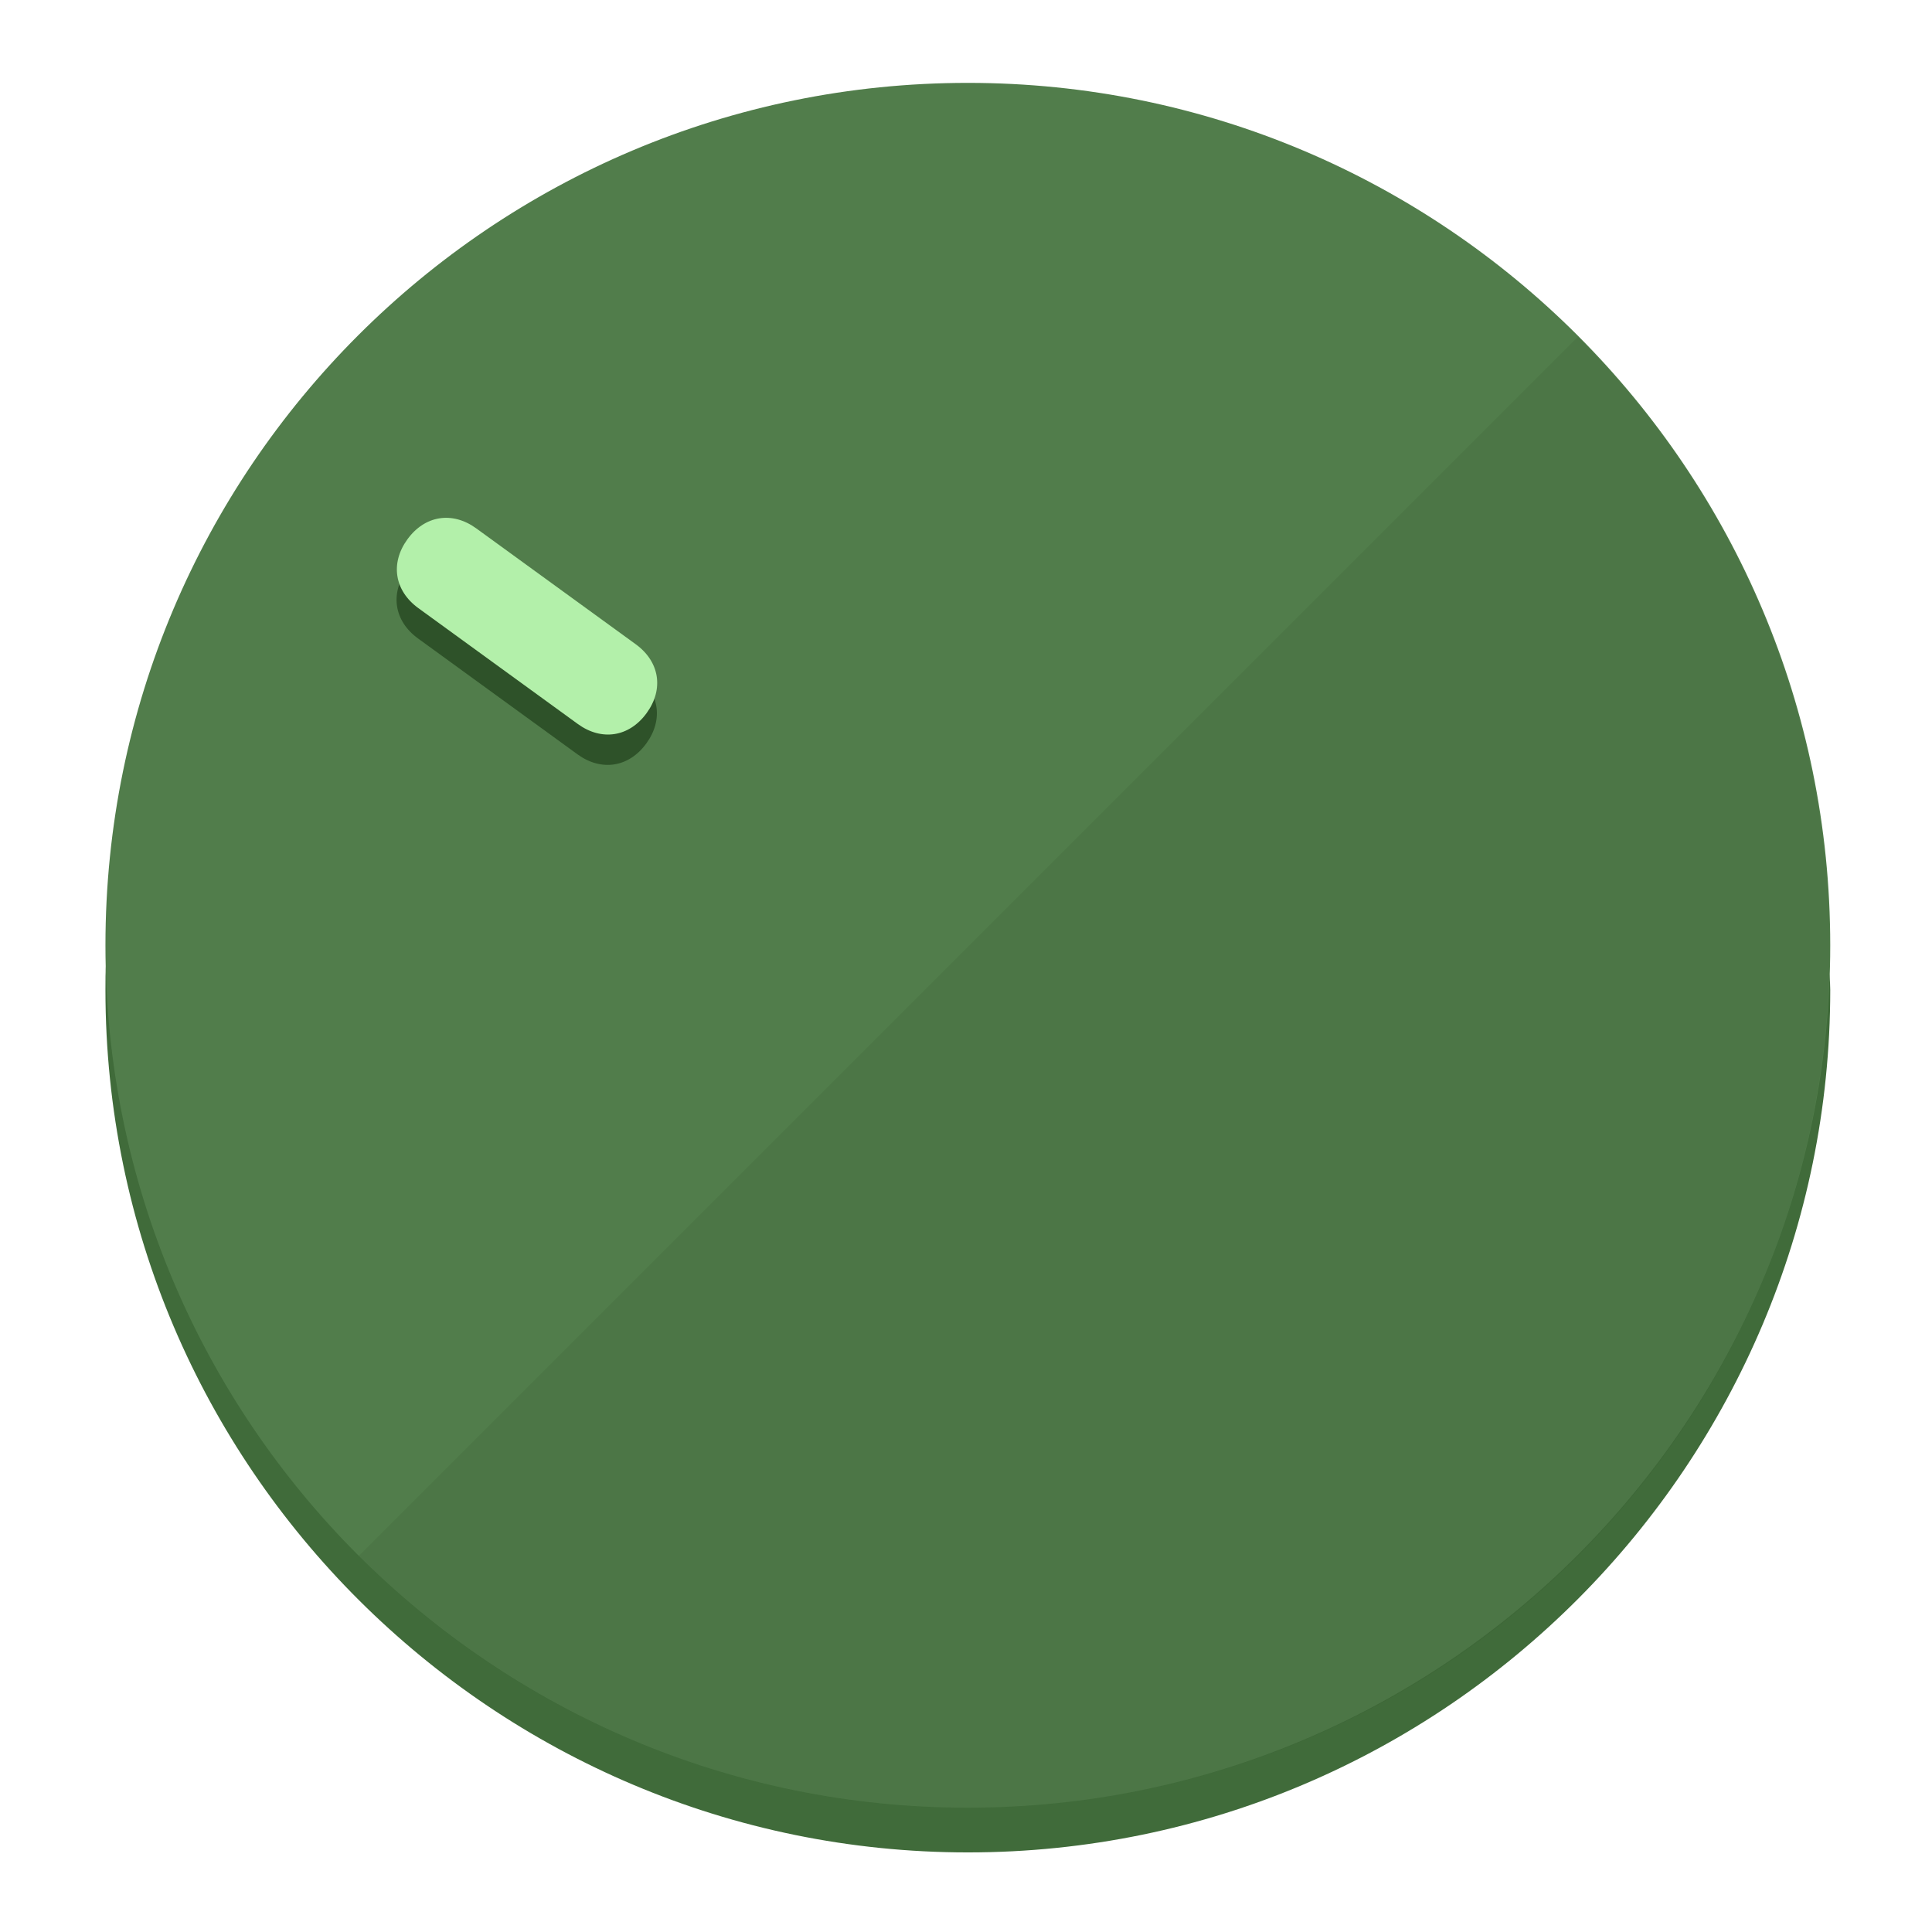
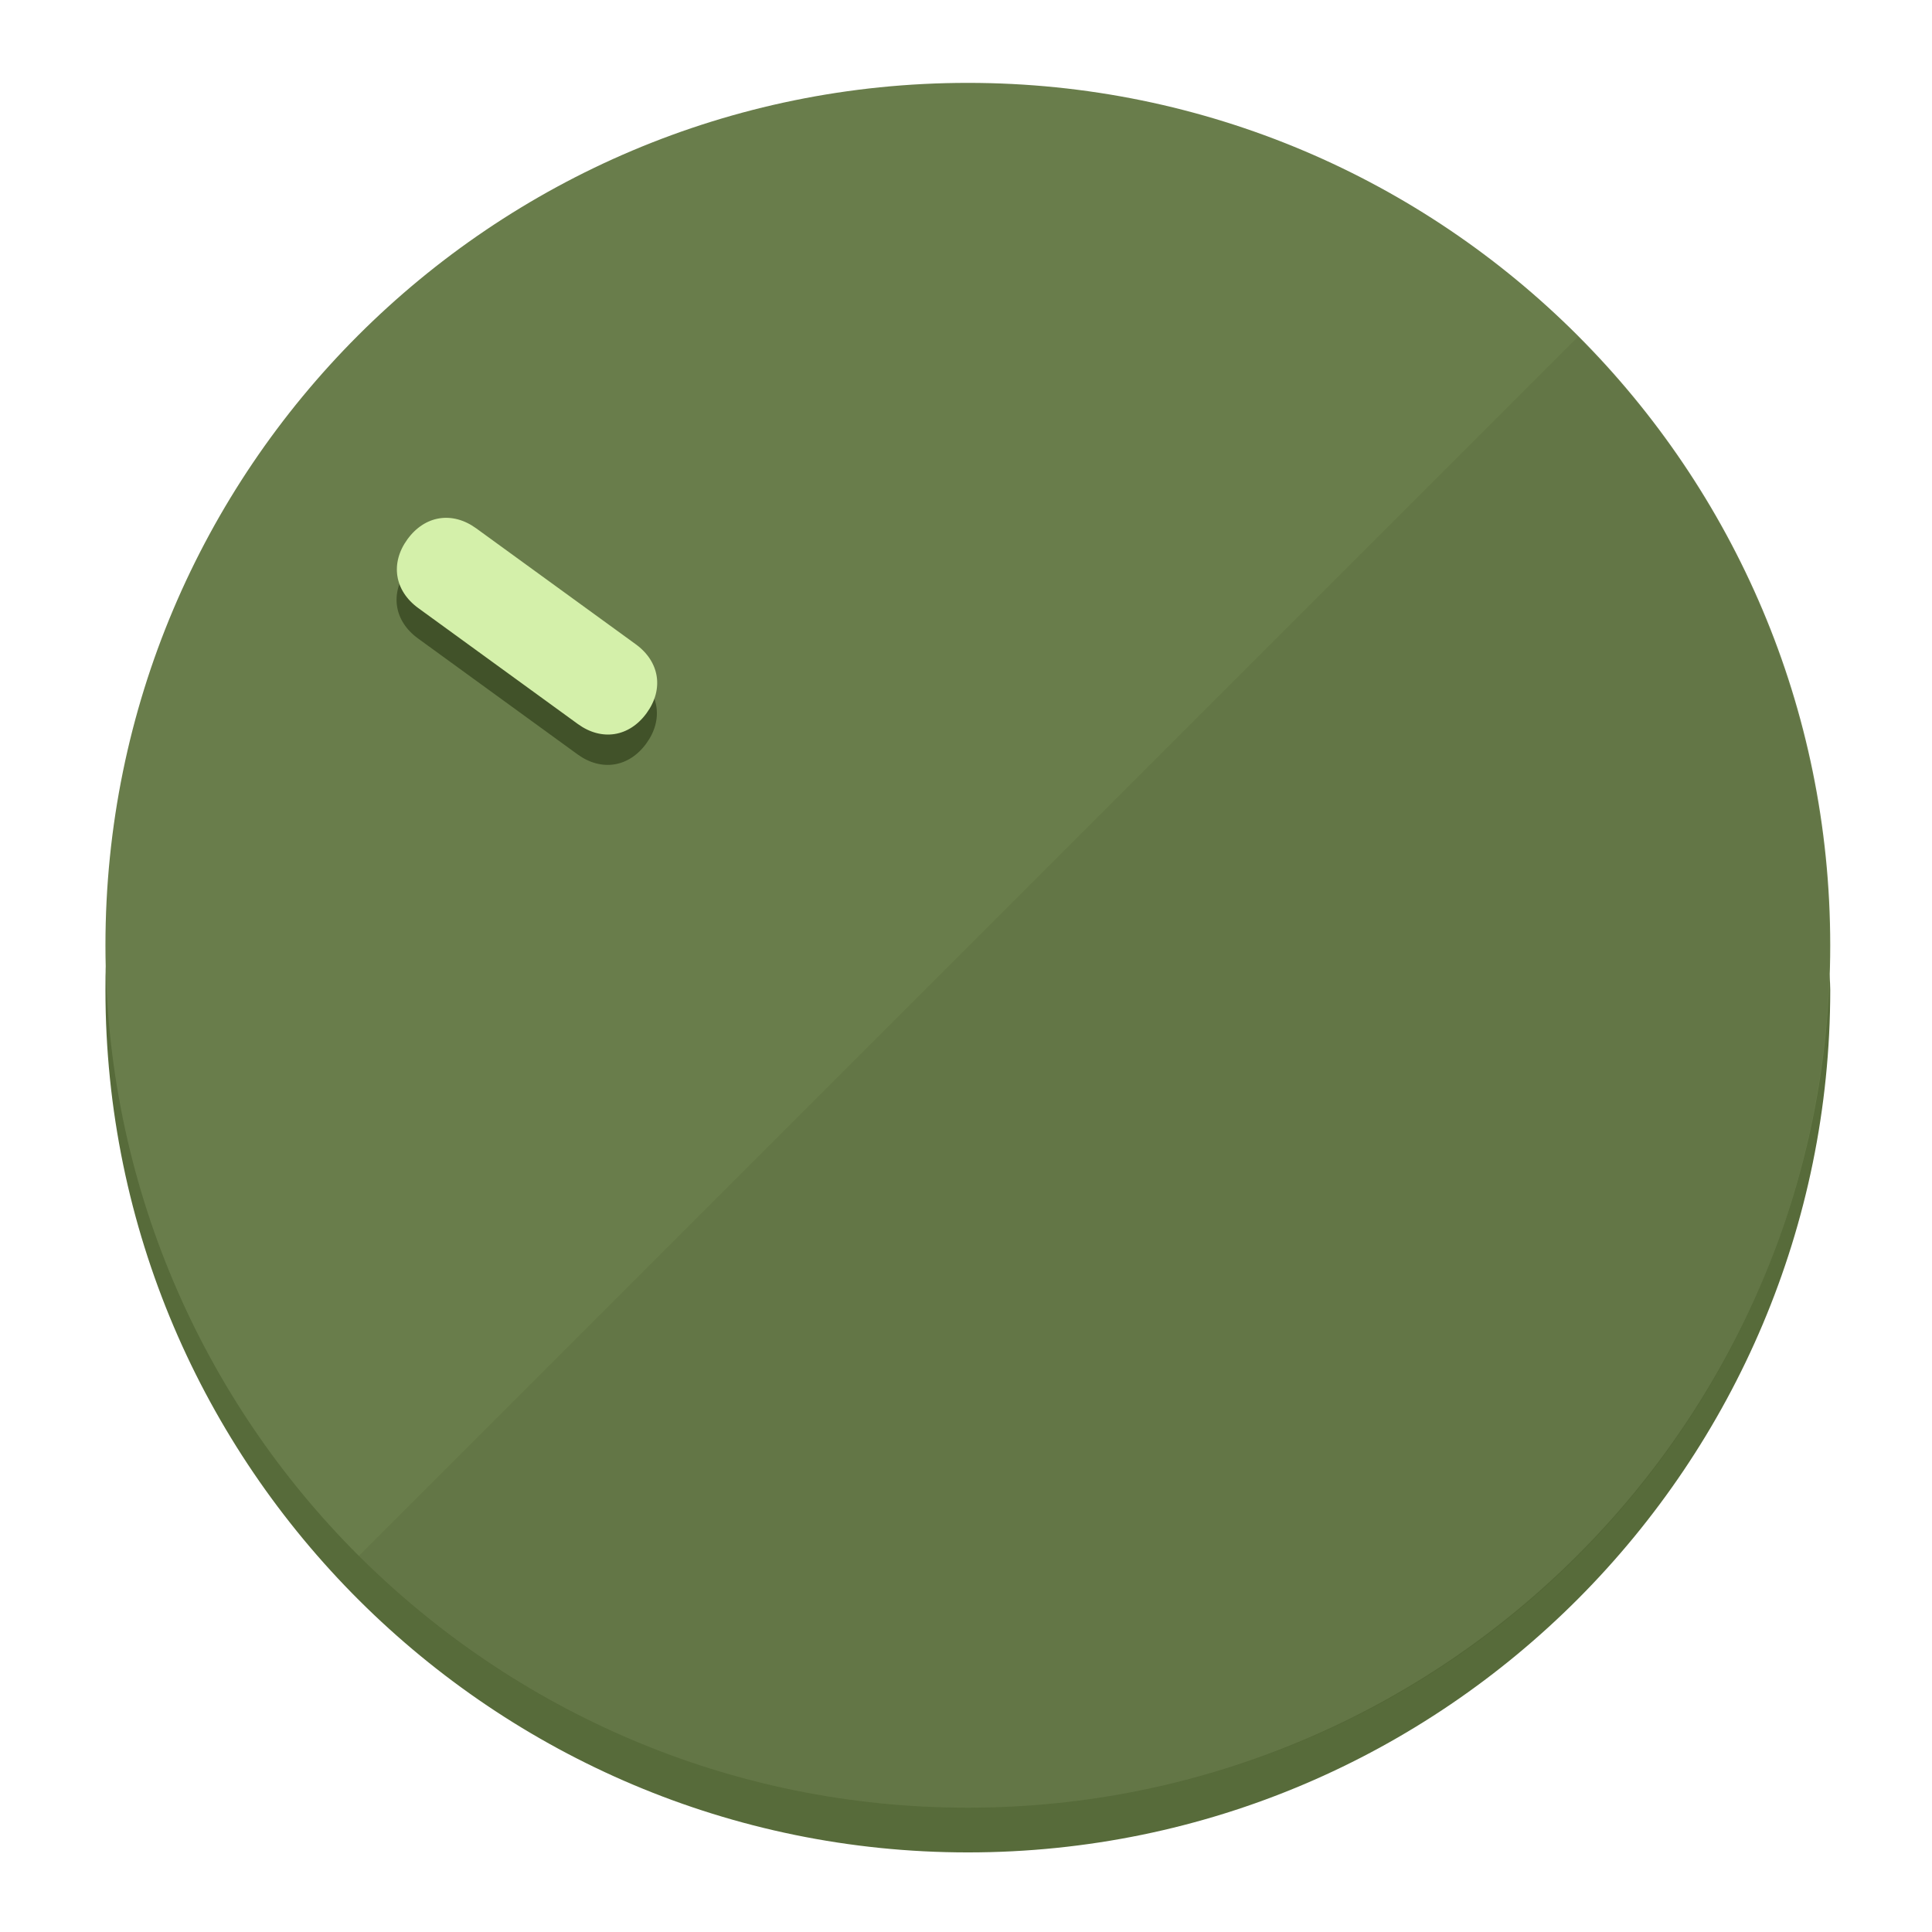
<svg xmlns="http://www.w3.org/2000/svg" height="120px" width="120px" version="1.1" id="Layer_1" viewBox="0 0 496.8 496.8" xml:space="preserve">
  <defs id="defs23" />
  <g id="g3158">
-     <path style="display:inline;fill:#406B3A;fill-opacity:1;stroke-width:1.584" d="m 248.875,445.92 c 116.582,0 212.89,-91.238 220.493,-205.286 0,5.069 1.267,8.87 1.267,13.939 0,121.651 -98.842,221.76 -221.76,221.76 -121.651,0 -221.76,-98.842 -221.76,-221.76 0,-5.069 0,-8.87 1.267,-13.939 7.603,114.048 103.91,205.286 220.493,205.286 z" id="path8" />
-     <circle style="display:inline;fill:#517D4B;fill-opacity:1;stroke-width:1.584" cx="248.875" cy="243.071" r="221.76" id="circle12" />
-     <path style="display:inline;fill:#2E5229;fill-opacity:0.154;stroke-width:1.587" d="m 405.744,86.606 c 86.308,86.308 86.308,227.193 0,313.5 -86.308,86.308 -227.193,86.308 -313.5,0" id="path14" />
+     <path style="display:inline;fill:#576B3A;fill-opacity:1;stroke-width:1.584" d="m 248.875,445.92 c 116.582,0 212.89,-91.238 220.493,-205.286 0,5.069 1.267,8.87 1.267,13.939 0,121.651 -98.842,221.76 -221.76,221.76 -121.651,0 -221.76,-98.842 -221.76,-221.76 0,-5.069 0,-8.87 1.267,-13.939 7.603,114.048 103.91,205.286 220.493,205.286 z" id="path8" />
+     <circle style="display:inline;fill:#697D4B;fill-opacity:1;stroke-width:1.584" cx="248.875" cy="243.071" r="221.76" id="circle12" />
+     <path style="display:inline;fill:#415229;fill-opacity:0.154;stroke-width:1.587" d="m 405.744,86.606 c 86.308,86.308 86.308,227.193 0,313.5 -86.308,86.308 -227.193,86.308 -313.5,0" id="path14" />
  </g>
  <g id="g3198">
    <circle style="display:none;fill:#000000;fill-opacity:0;stroke-width:1.584" cx="-51.017" cy="344.188" r="221.76" id="circle12-3" transform="rotate(-54)" />
-     <path style="display:inline;fill:#2E5229;fill-opacity:1;stroke-width:1.584" d="m 163.397,173.469 c 6.151,4.469 7.272,11.549 2.803,17.7 v 0 c -4.469,6.151 -11.549,7.272 -17.7,2.803 l -41.007,-29.794 c -6.151,-4.469 -7.272,-11.549 -2.803,-17.7 v 0 c 4.469,-6.151 11.549,-7.272 17.7,-2.803 z" id="path3789" />
-     <path style="display:inline;fill:#B3F0AA;stroke-width:1.584" d="m 163.475,165.664 c 6.151,4.469 7.272,11.549 2.803,17.7 v 0 c -4.469,6.151 -11.549,7.272 -17.7,2.803 l -41.007,-29.794 c -6.151,-4.469 -7.272,-11.549 -2.803,-17.7 v 0 c 4.469,-6.151 11.549,-7.272 17.7,-2.803 z" id="path915" />
+     <path style="display:inline;fill:#415229;fill-opacity:1;stroke-width:1.584" d="m 163.397,173.469 c 6.151,4.469 7.272,11.549 2.803,17.7 v 0 c -4.469,6.151 -11.549,7.272 -17.7,2.803 l -41.007,-29.794 c -6.151,-4.469 -7.272,-11.549 -2.803,-17.7 v 0 c 4.469,-6.151 11.549,-7.272 17.7,-2.803 z" id="path3789" />
+     <path style="display:inline;fill:#D4F0AA;stroke-width:1.584" d="m 163.475,165.664 c 6.151,4.469 7.272,11.549 2.803,17.7 v 0 c -4.469,6.151 -11.549,7.272 -17.7,2.803 l -41.007,-29.794 c -6.151,-4.469 -7.272,-11.549 -2.803,-17.7 v 0 c 4.469,-6.151 11.549,-7.272 17.7,-2.803 z" id="path915" />
  </g>
</svg>
